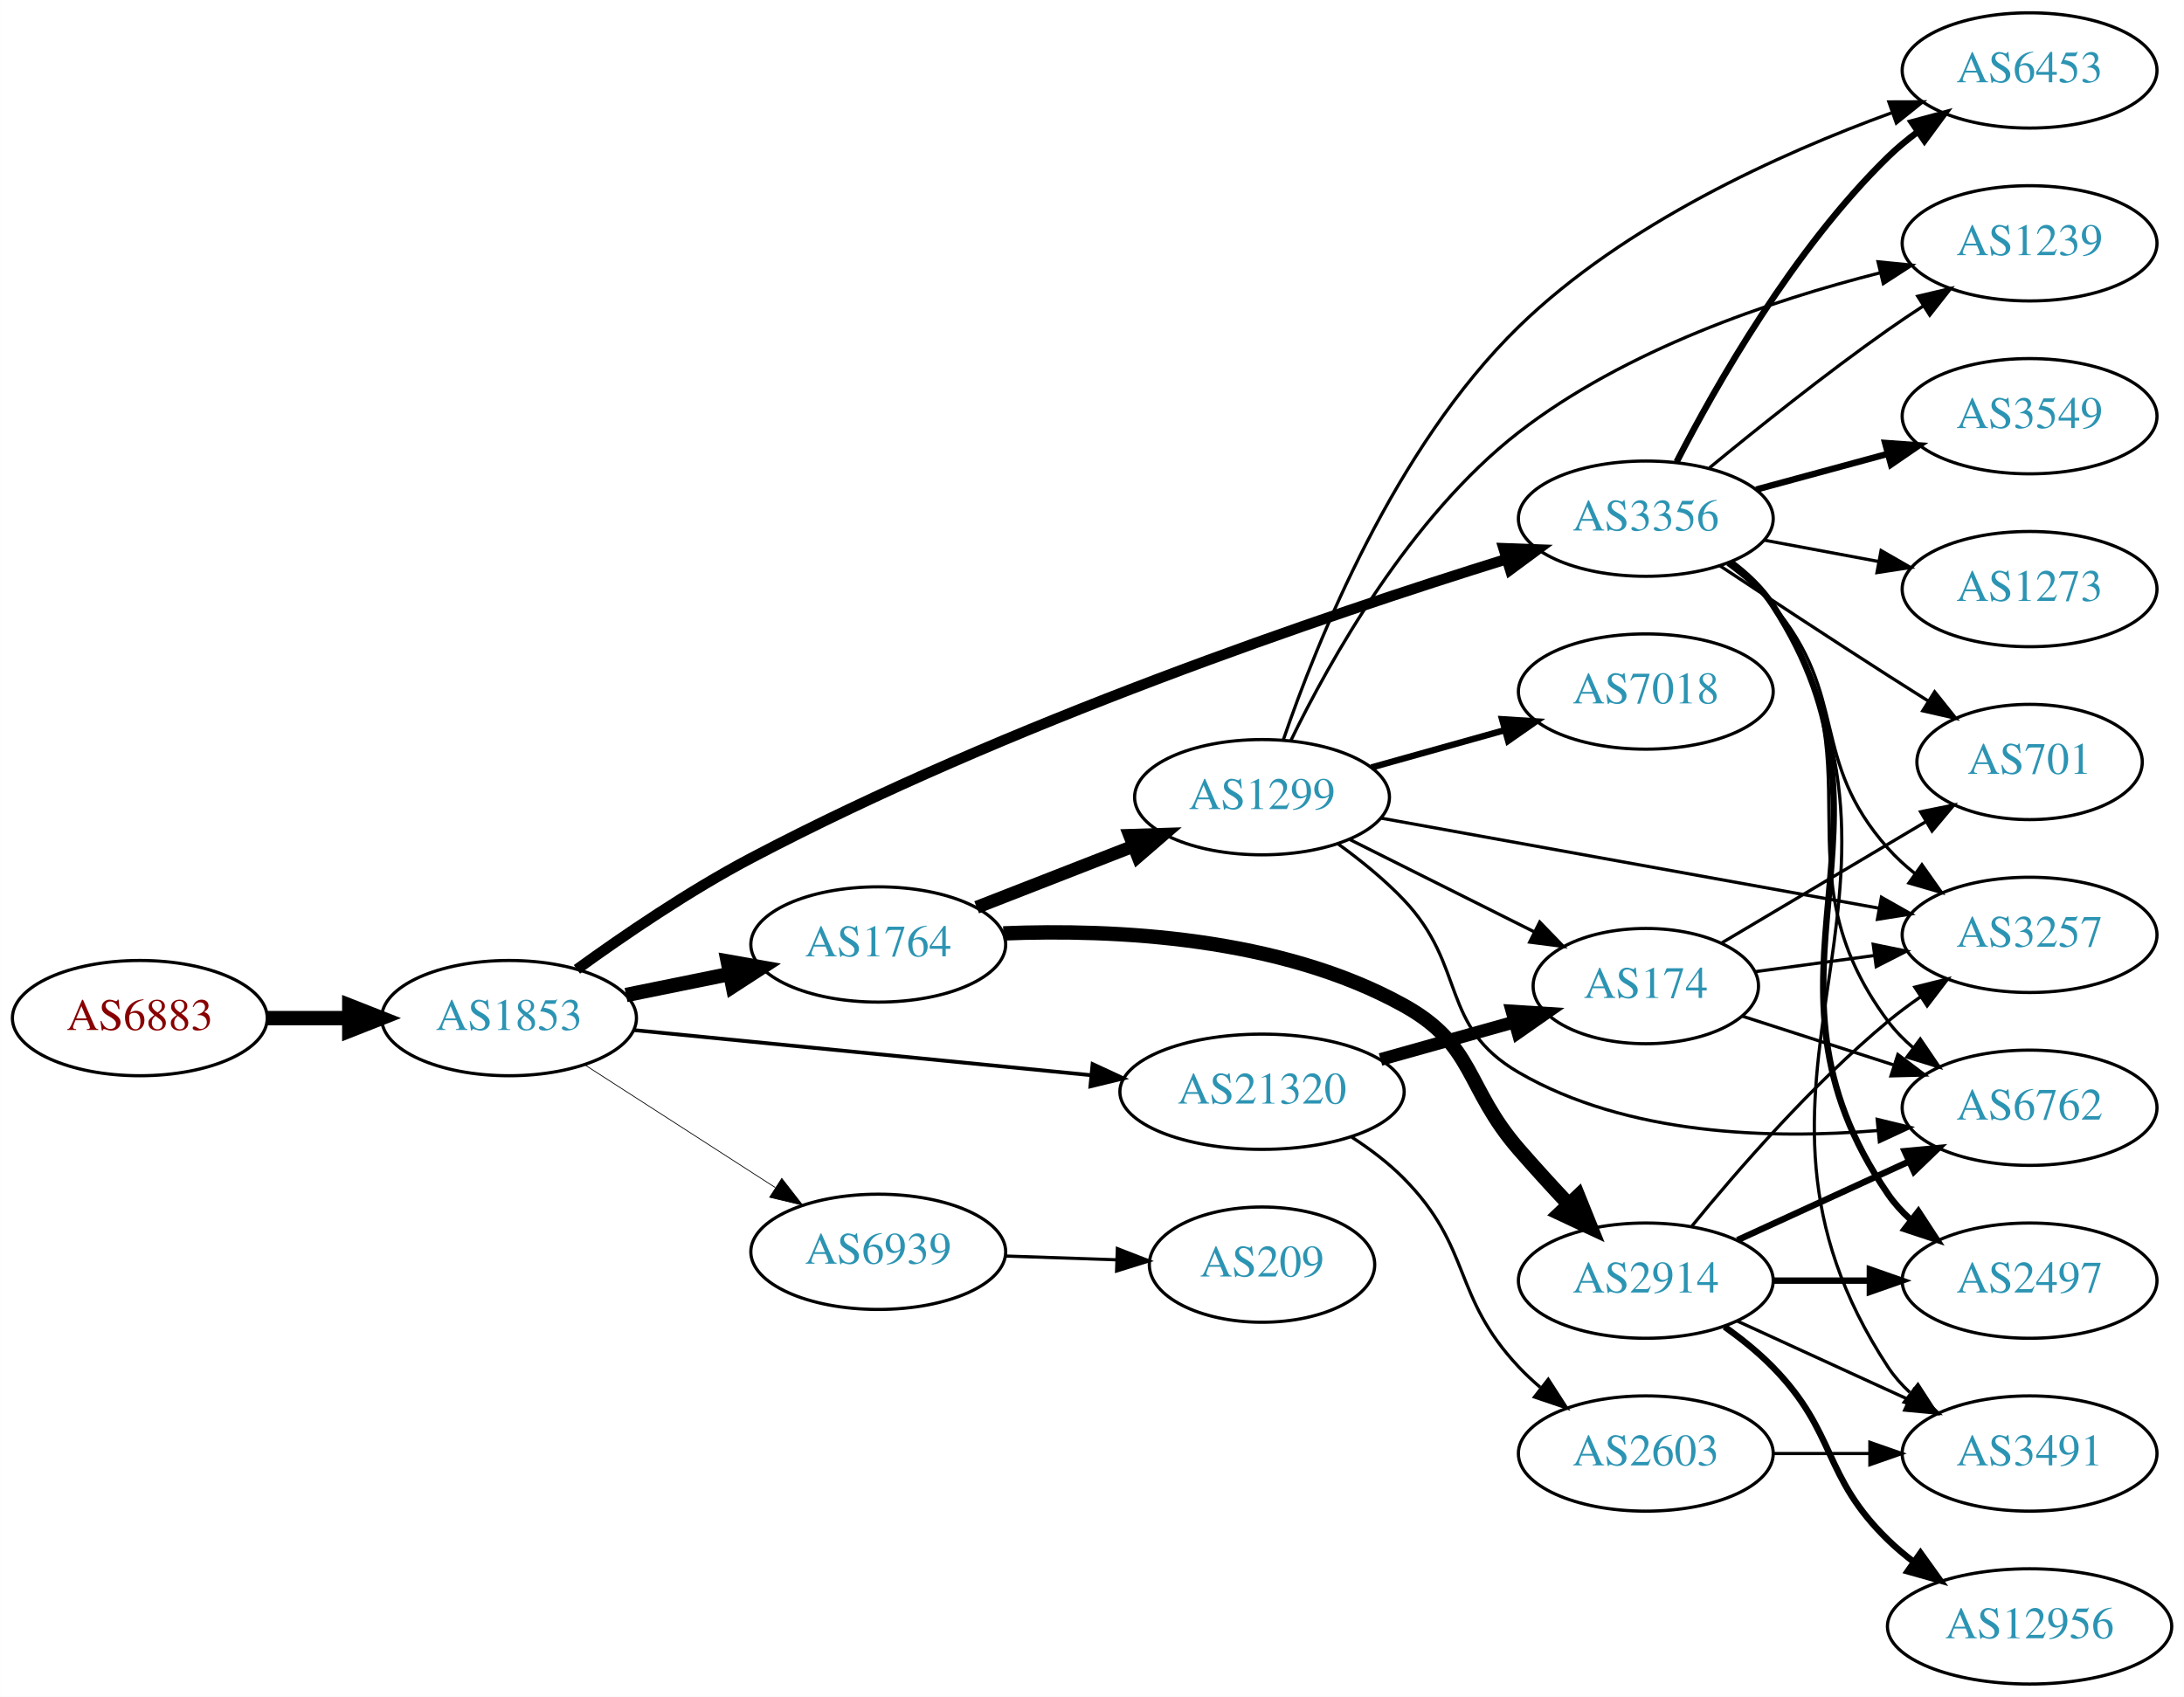
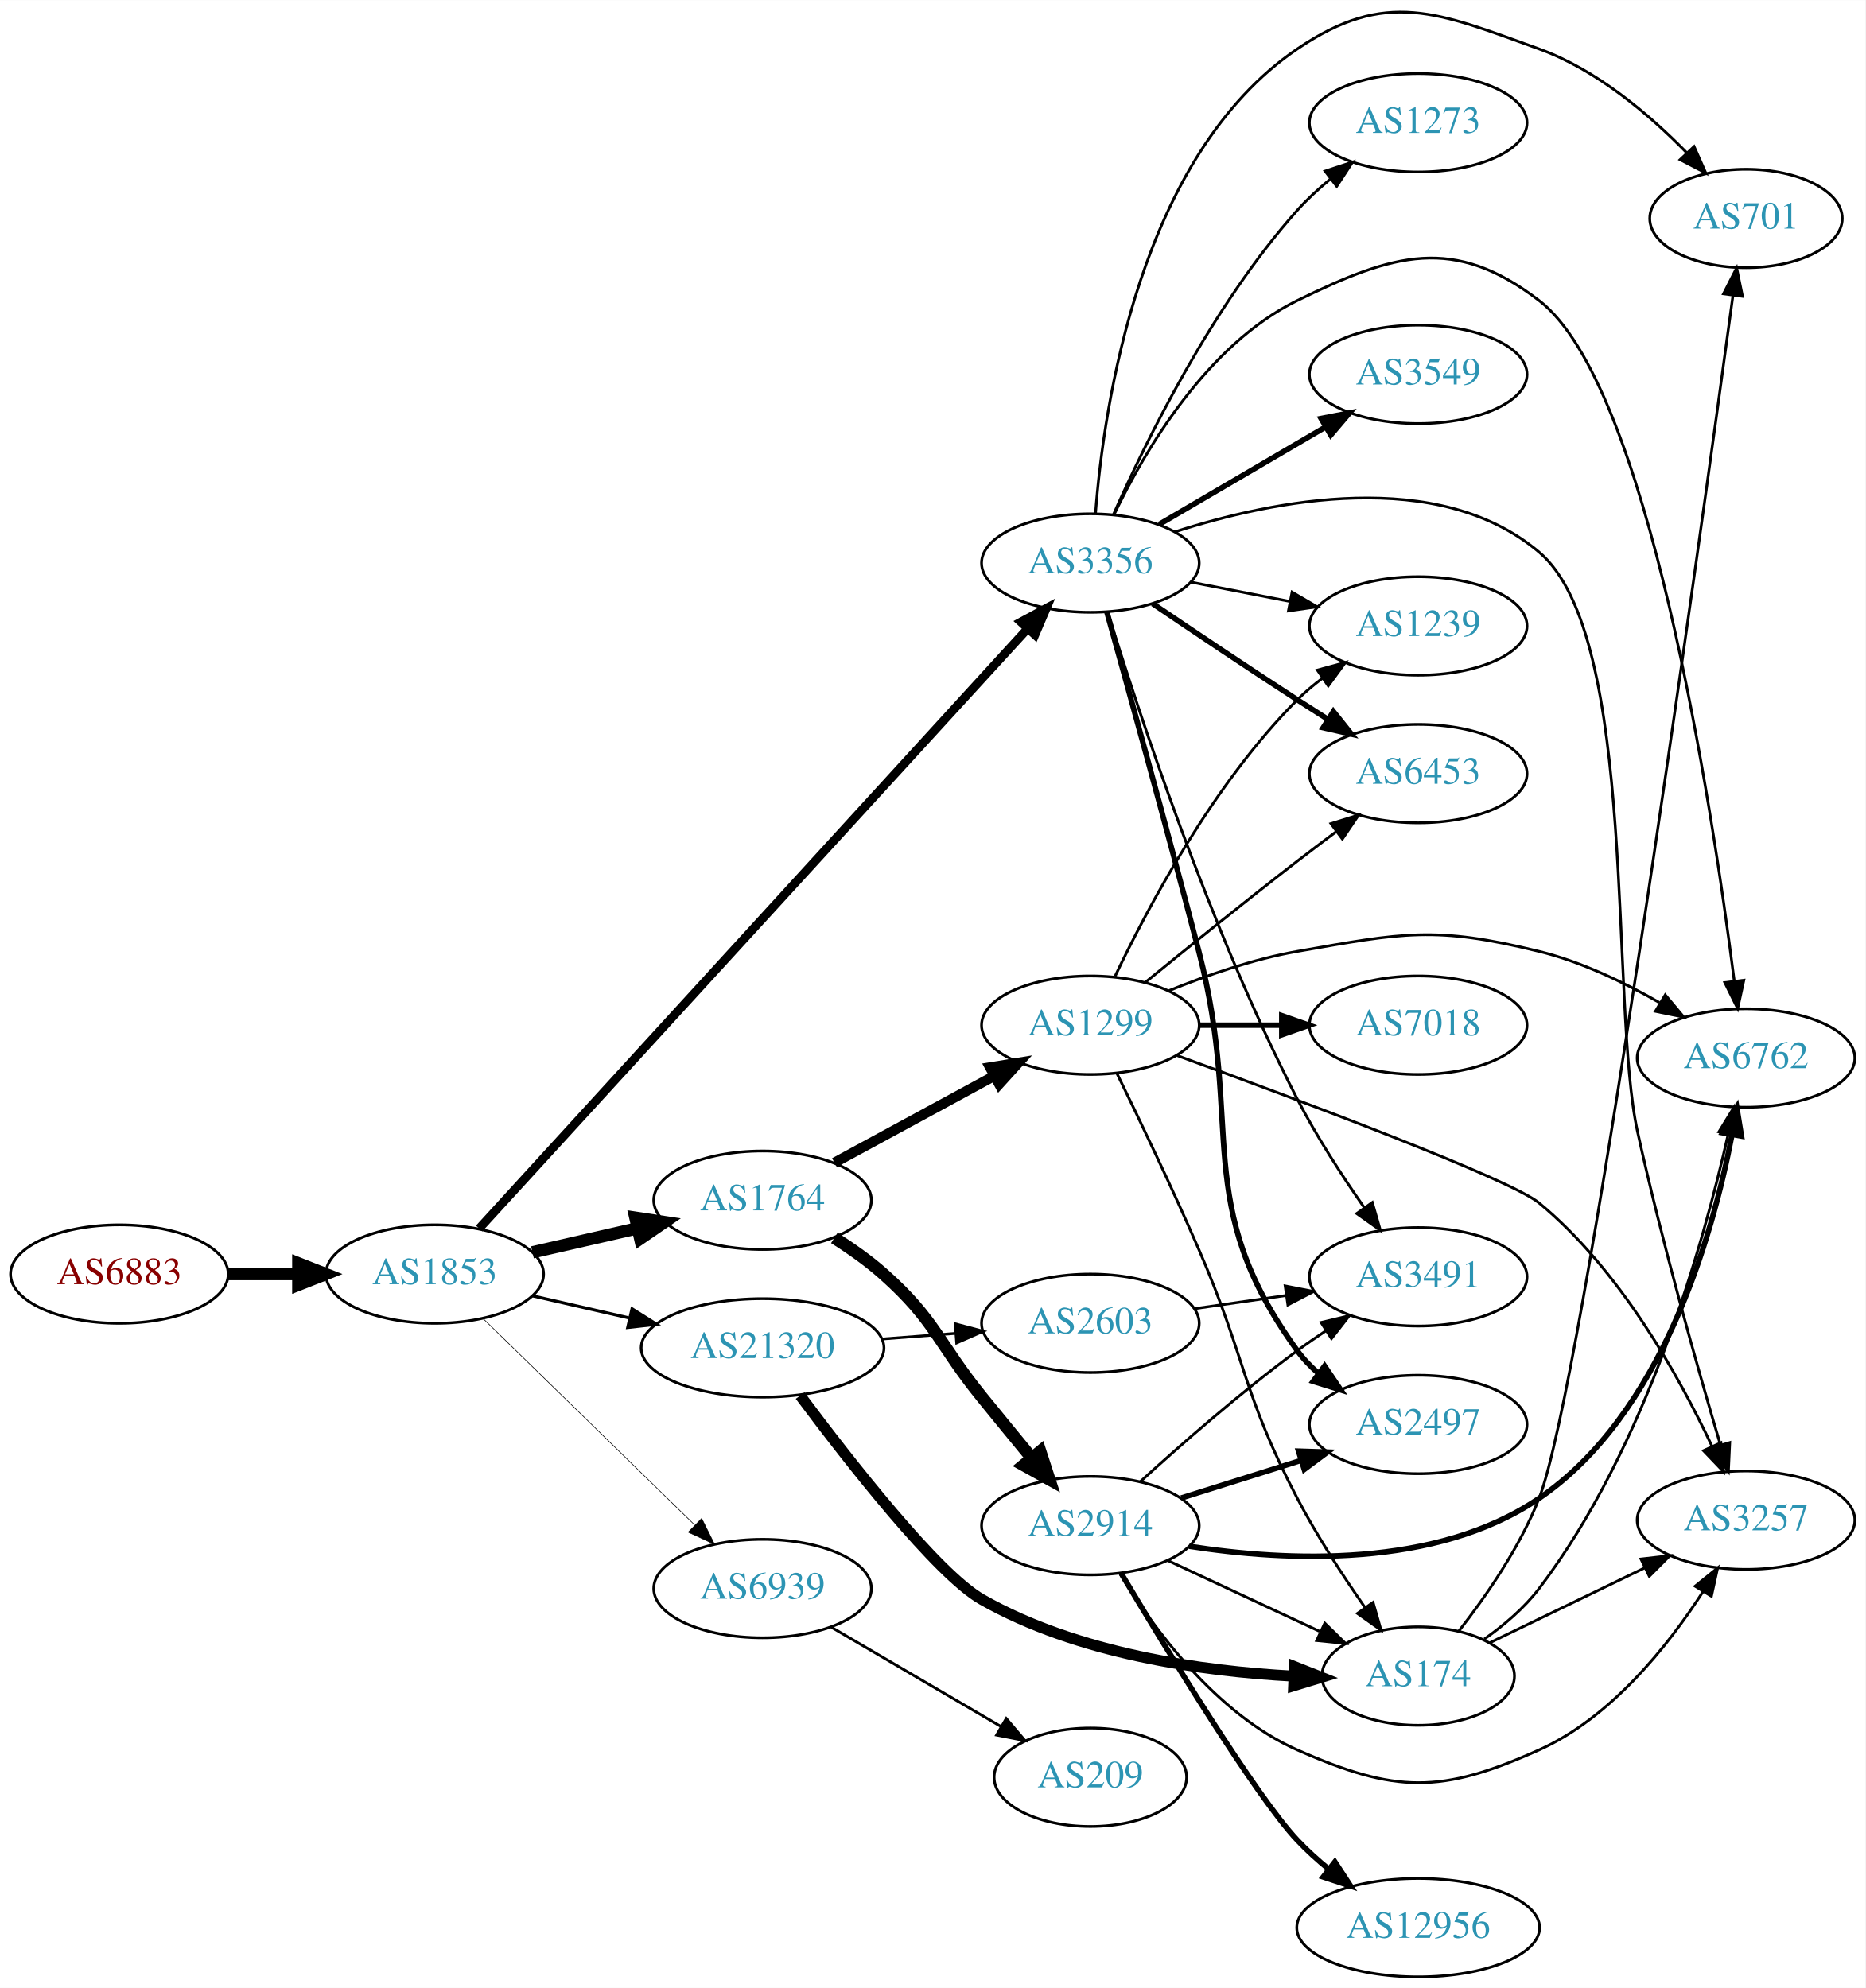
- <svg xmlns="http://www.w3.org/2000/svg" xmlns:xlink="http://www.w3.org/1999/xlink" width="682pt" height="530pt" viewBox="0.00 0.00 681.96 530.00">
-   <g id="graph0" class="graph" transform="scale(1 1) rotate(0) translate(4 526)">
-     <polygon fill="white" stroke="none" points="-4,4 -4,-526 677.956,-526 677.956,4 -4,4" />
+ <svg xmlns="http://www.w3.org/2000/svg" xmlns:xlink="http://www.w3.org/1999/xlink" width="682pt" height="727pt" viewBox="0.00 0.00 681.96 726.82">
+   <g id="graph0" class="graph" transform="scale(1 1) rotate(0) translate(4 722.824)">
+     <polygon fill="white" stroke="none" points="-4,4 -4,-722.824 677.956,-722.824 677.956,4 -4,4" />
    <g id="node1" class="node">
      <g id="a_node1">
        <a xlink:href="/asn/6883" xlink:title="AS6883 ~ Parlamentsdirektion [AT]">
-           <ellipse fill="#ffffff" stroke="black" cx="39.647" cy="-208" rx="39.794" ry="18" />
-           <text text-anchor="middle" x="39.647" y="-204.3" font-family="Times,serif" font-size="14.00" fill="#880000">AS6883</text>
+           <ellipse fill="#ffffff" stroke="black" cx="39.647" cy="-257" rx="39.794" ry="18" />
+           <text text-anchor="middle" x="39.647" y="-253.3" font-family="Times,serif" font-size="14.00" fill="#880000">AS6883</text>
        </a>
      </g>
    </g>
    <g id="node2" class="node">
      <g id="a_node2">
        <a xlink:href="/asn/1853" xlink:title="AS1853 ~ ACOnet Backbone [AT]">
-           <ellipse fill="#ffffff" stroke="black" cx="154.939" cy="-208" rx="39.794" ry="18" />
-           <text text-anchor="middle" x="154.939" y="-204.3" font-family="Times,serif" font-size="14.00" fill="#2c94b3">AS1853</text>
+           <ellipse fill="#ffffff" stroke="black" cx="154.939" cy="-257" rx="39.794" ry="18" />
+           <text text-anchor="middle" x="154.939" y="-253.3" font-family="Times,serif" font-size="14.00" fill="#2c94b3">AS1853</text>
        </a>
      </g>
    </g>
    <g id="edge1" class="edge">
-       <path fill="none" stroke="black" stroke-width="4.5" d="M79.319,-208C87.522,-208 96.286,-208 104.818,-208" />
-       <polygon fill="black" stroke="black" stroke-width="4.5" points="105.057,-211.938 115.057,-208 105.057,-204.063 105.057,-211.938" />
+       <path fill="none" stroke="black" stroke-width="4.5" d="M79.319,-257C87.522,-257 96.286,-257 104.818,-257" />
+       <polygon fill="black" stroke="black" stroke-width="4.5" points="105.057,-260.938 115.057,-257 105.057,-253.063 105.057,-260.938" />
    </g>
    <g id="node3" class="node">
      <g id="a_node3">
        <a xlink:href="/asn/1764" xlink:title="AS1764 ~ NEXTLAYER-AS [AT]">
-           <ellipse fill="#ffffff" stroke="black" cx="270.232" cy="-231" rx="39.794" ry="18" />
-           <text text-anchor="middle" x="270.232" y="-227.3" font-family="Times,serif" font-size="14.00" fill="#2c94b3">AS1764</text>
+           <ellipse fill="#ffffff" stroke="black" cx="274.782" cy="-284" rx="39.794" ry="18" />
+           <text text-anchor="middle" x="274.782" y="-280.3" font-family="Times,serif" font-size="14.00" fill="#2c94b3">AS1764</text>
        </a>
      </g>
    </g>
    <g id="edge2" class="edge">
-       <path fill="none" stroke="black" stroke-width="4.5" d="M191.475,-215.214C201.704,-217.291 213.004,-219.585 223.747,-221.766" />
-       <polygon fill="black" stroke="black" stroke-width="4.5" points="223.239,-225.681 233.823,-223.811 224.806,-217.963 223.239,-225.681" />
+       <path fill="none" stroke="black" stroke-width="4.5" d="M190.659,-264.955C202.659,-267.704 216.28,-270.825 228.972,-273.733" />
+       <polygon fill="black" stroke="black" stroke-width="4.5" points="228.277,-277.613 238.904,-276.009 230.036,-269.937 228.277,-277.613" />
    </g>
    <g id="node4" class="node">
      <g id="a_node4">
        <a xlink:href="/asn/3356" xlink:title="AS3356 ~ Level 3 Parent, LLC [US]">
-           <ellipse fill="#ffffff" stroke="black" cx="509.918" cy="-364" rx="39.794" ry="18" />
-           <text text-anchor="middle" x="509.918" y="-360.3" font-family="Times,serif" font-size="14.00" fill="#2c94b3">AS3356</text>
+           <ellipse fill="#ffffff" stroke="black" cx="394.625" cy="-517" rx="39.794" ry="18" />
+           <text text-anchor="middle" x="394.625" y="-513.3" font-family="Times,serif" font-size="14.00" fill="#2c94b3">AS3356</text>
        </a>
      </g>
    </g>
    <g id="edge3" class="edge">
-       <path fill="none" stroke="black" stroke-width="3.316" d="M176.129,-223.225C190.753,-233.822 211.266,-247.821 230.586,-258 310.258,-299.976 410.345,-333.898 466.196,-351.297" />
-       <polygon fill="black" stroke="black" stroke-width="3.316" points="465.507,-354.747 476.095,-354.351 467.571,-348.058 465.507,-354.747" />
+       <path fill="none" stroke="black" stroke-width="3.15" d="M171.169,-273.66C212.004,-318.328 324.054,-440.898 371.71,-493.028" />
+       <polygon fill="black" stroke="black" stroke-width="3.15" points="369.191,-495.46 378.522,-500.479 374.358,-490.737 369.191,-495.46" />
    </g>
    <g id="node5" class="node">
      <g id="a_node5">
        <a xlink:href="/asn/21320" xlink:title="AS21320 ~ GEANT Vereniging [EU]">
-           <ellipse fill="#ffffff" stroke="black" cx="390.075" cy="-185" rx="44.393" ry="18" />
-           <text text-anchor="middle" x="390.075" y="-181.3" font-family="Times,serif" font-size="14.00" fill="#2c94b3">AS21320</text>
+           <ellipse fill="#ffffff" stroke="black" cx="274.782" cy="-230" rx="44.393" ry="18" />
+           <text text-anchor="middle" x="274.782" y="-226.3" font-family="Times,serif" font-size="14.00" fill="#2c94b3">AS21320</text>
        </a>
      </g>
    </g>
    <g id="edge4" class="edge">
-       <path fill="none" stroke="black" stroke-width="1.184" d="M193.916,-204.253C232.737,-200.424 293.327,-194.446 336.695,-190.168" />
-       <polygon fill="black" stroke="black" stroke-width="1.184" points="337.164,-193.638 346.772,-189.173 336.477,-186.672 337.164,-193.638" />
+       <path fill="none" stroke="black" stroke-width="1.125" d="M190.659,-249.045C201.797,-246.493 214.332,-243.621 226.225,-240.896" />
+       <polygon fill="black" stroke="black" stroke-width="1.125" points="227.054,-244.297 236.02,-238.652 225.491,-237.474 227.054,-244.297" />
    </g>
    <g id="node6" class="node">
      <g id="a_node6">
        <a xlink:href="/asn/6939" xlink:title="AS6939 ~ Hurricane Electric LLC [US]">
-           <ellipse fill="#ffffff" stroke="black" cx="270.232" cy="-135" rx="39.794" ry="18" />
-           <text text-anchor="middle" x="270.232" y="-131.3" font-family="Times,serif" font-size="14.00" fill="#2c94b3">AS6939</text>
+           <ellipse fill="#ffffff" stroke="black" cx="274.782" cy="-142" rx="39.794" ry="18" />
+           <text text-anchor="middle" x="274.782" y="-138.3" font-family="Times,serif" font-size="14.00" fill="#2c94b3">AS6939</text>
        </a>
      </g>
    </g>
    <g id="edge5" class="edge">
-       <path fill="none" stroke="black" stroke-width="0.237" d="M178.594,-193.403C195.652,-182.411 219.236,-167.215 238.071,-155.079" />
-       <polygon fill="black" stroke="black" stroke-width="0.237" points="240.107,-157.931 246.617,-149.572 236.316,-152.046 240.107,-157.931" />
+       <path fill="none" stroke="black" stroke-width="0.225" d="M172.573,-240.767C192.752,-221.076 226.915,-187.737 249.902,-165.304" />
+       <polygon fill="black" stroke="black" stroke-width="0.225" points="252.52,-167.639 257.233,-158.15 247.631,-162.63 252.52,-167.639" />
    </g>
    <g id="node7" class="node">
      <g id="a_node7">
        <a xlink:href="/asn/2914" xlink:title="AS2914 ~ NTT America, Inc. [US]">
-           <ellipse fill="#ffffff" stroke="black" cx="509.918" cy="-126" rx="39.794" ry="18" />
-           <text text-anchor="middle" x="509.918" y="-122.3" font-family="Times,serif" font-size="14.00" fill="#2c94b3">AS2914</text>
+           <ellipse fill="#ffffff" stroke="black" cx="394.625" cy="-165" rx="39.794" ry="18" />
+           <text text-anchor="middle" x="394.625" y="-161.3" font-family="Times,serif" font-size="14.00" fill="#2c94b3">AS2914</text>
        </a>
      </g>
    </g>
    <g id="edge6" class="edge">
-       <path fill="none" stroke="black" stroke-width="4.5" d="M309.3,-234.459C344.017,-235.859 395.637,-233.41 434.271,-212 456.674,-199.585 453.473,-186.335 470.271,-167 475.211,-161.314 480.675,-155.339 485.902,-149.764" />
-       <polygon fill="black" stroke="black" stroke-width="4.5" points="488.79,-152.441 492.81,-142.473 483.074,-147.024 488.79,-152.441" />
+       <path fill="none" stroke="black" stroke-width="4.5" d="M301.014,-270.218C307.183,-266.325 313.561,-261.822 318.978,-257 338.109,-239.97 338.844,-231.892 354.978,-212 360.813,-204.806 367.185,-197.025 373.042,-189.905" />
+       <polygon fill="black" stroke="black" stroke-width="4.5" points="376.297,-192.146 379.617,-181.924 370.219,-187.138 376.297,-192.146" />
    </g>
    <g id="node8" class="node">
      <g id="a_node8">
        <a xlink:href="/asn/1299" xlink:title="AS1299 ~ Telia Carrier [EU]">
-           <ellipse fill="#ffffff" stroke="black" cx="390.075" cy="-277" rx="39.794" ry="18" />
-           <text text-anchor="middle" x="390.075" y="-273.3" font-family="Times,serif" font-size="14.00" fill="#2c94b3">AS1299</text>
+           <ellipse fill="#ffffff" stroke="black" cx="394.625" cy="-348" rx="39.794" ry="18" />
+           <text text-anchor="middle" x="394.625" y="-344.3" font-family="Times,serif" font-size="14.00" fill="#2c94b3">AS1299</text>
        </a>
      </g>
    </g>
    <g id="edge7" class="edge">
-       <path fill="none" stroke="black" stroke-width="4.05" d="M300.969,-242.608C315.763,-248.382 333.84,-255.439 349.762,-261.654" />
-       <polygon fill="black" stroke="black" stroke-width="4.05" points="348.744,-265.061 359.348,-265.396 351.321,-258.458 348.744,-265.061" />
+       <path fill="none" stroke="black" stroke-width="3.682" d="M301.062,-297.73C318.149,-307.009 340.912,-319.372 359.589,-329.515" />
+       <polygon fill="black" stroke="black" stroke-width="3.682" points="357.928,-332.596 368.386,-334.293 361.269,-326.445 357.928,-332.596" />
    </g>
    <g id="node9" class="node">
      <g id="a_node9">
-         <a xlink:href="/asn/2497" xlink:title="AS2497 ~ Internet Initiative Japan Inc. [JP]">
-           <ellipse fill="#ffffff" stroke="black" cx="629.76" cy="-126" rx="39.794" ry="18" />
-           <text text-anchor="middle" x="629.76" y="-122.3" font-family="Times,serif" font-size="14.00" fill="#2c94b3">AS2497</text>
-         </a>
-       </g>
-     </g>
-     <g id="edge18" class="edge">
-       <path fill="none" stroke="black" stroke-width="2" d="M536.335,-350.458C541.385,-346.71 546.17,-342.213 549.564,-337 595.027,-267.167 538.329,-221.647 585.564,-153 587.519,-150.159 589.881,-147.556 592.481,-145.186" />
-       <polygon fill="black" stroke="black" stroke-width="2" points="595.032,-147.639 600.822,-138.766 590.763,-142.092 595.032,-147.639" />
+         <a xlink:href="/asn/6453" xlink:title="AS6453 ~ TATA COMMUNICATIONS (AMERICA) INC [US]">
+           <ellipse fill="#ffffff" stroke="black" cx="514.467" cy="-440" rx="39.794" ry="18" />
+           <text text-anchor="middle" x="514.467" y="-436.3" font-family="Times,serif" font-size="14.00" fill="#2c94b3">AS6453</text>
+         </a>
+       </g>
+     </g>
+     <g id="edge8" class="edge">
+       <path fill="none" stroke="black" stroke-width="2" d="M417.389,-502.159C432.214,-492.114 452.331,-478.611 470.271,-467 473.863,-464.675 477.639,-462.265 481.403,-459.885" />
+       <polygon fill="black" stroke="black" stroke-width="2" points="483.463,-462.724 490.067,-454.439 479.738,-456.797 483.463,-462.724" />
+     </g>
+     <g id="node10" class="node">
+       <g id="a_node10">
+         <a xlink:href="/asn/3549" xlink:title="AS3549 ~ Level 3 Parent, LLC [US]">
+           <ellipse fill="#ffffff" stroke="black" cx="514.467" cy="-586" rx="39.794" ry="18" />
+           <text text-anchor="middle" x="514.467" y="-582.3" font-family="Times,serif" font-size="14.00" fill="#2c94b3">AS3549</text>
+         </a>
+       </g>
+     </g>
+     <g id="edge9" class="edge">
+       <path fill="none" stroke="black" stroke-width="2" d="M419.756,-531.13C437.312,-541.409 461.286,-555.447 480.591,-566.75" />
+       <polygon fill="black" stroke="black" stroke-width="2" points="478.97,-569.857 489.368,-571.889 482.507,-563.816 478.97,-569.857" />
    </g>
    <g id="node11" class="node">
      <g id="a_node11">
-         <a xlink:href="/asn/6762" xlink:title="AS6762 ~ TELECOM ITALIA SPARKLE S.p.A. [IT]">
-           <ellipse fill="#ffffff" stroke="black" cx="629.76" cy="-180" rx="39.794" ry="18" />
-           <text text-anchor="middle" x="629.76" y="-176.3" font-family="Times,serif" font-size="14.00" fill="#2c94b3">AS6762</text>
-         </a>
-       </g>
-     </g>
-     <g id="edge17" class="edge">
-       <path fill="none" stroke="black" d="M536.041,-350.258C541.107,-346.521 545.972,-342.079 549.564,-337 584.182,-288.052 549.705,-255.046 585.564,-207 587.812,-203.988 590.504,-201.232 593.431,-198.729" />
-       <polygon fill="black" stroke="black" points="595.626,-201.459 601.583,-192.698 591.462,-195.832 595.626,-201.459" />
+         <a xlink:href="/asn/2497" xlink:title="AS2497 ~ Internet Initiative Japan Inc. [JP]">
+           <ellipse fill="#ffffff" stroke="black" cx="514.467" cy="-202" rx="39.794" ry="18" />
+           <text text-anchor="middle" x="514.467" y="-198.3" font-family="Times,serif" font-size="14.00" fill="#2c94b3">AS2497</text>
+         </a>
+       </g>
+     </g>
+     <g id="edge10" class="edge">
+       <path fill="none" stroke="black" stroke-width="2" d="M400.643,-499.104C408.15,-472.214 422.663,-419.764 434.271,-375 451.048,-310.308 431.062,-283.122 470.271,-229 472.476,-225.956 475.14,-223.179 478.049,-220.663" />
+       <polygon fill="black" stroke="black" stroke-width="2" points="480.244,-223.392 486.175,-214.614 476.064,-217.778 480.244,-223.392" />
    </g>
    <g id="node12" class="node">
      <g id="a_node12">
-         <a xlink:href="/asn/3257" xlink:title="AS3257 ~ GTT [DE]">
-           <ellipse fill="#ffffff" stroke="black" cx="629.76" cy="-234" rx="39.794" ry="18" />
-           <text text-anchor="middle" x="629.76" y="-230.3" font-family="Times,serif" font-size="14.00" fill="#2c94b3">AS3257</text>
-         </a>
-       </g>
-     </g>
-     <g id="edge16" class="edge">
-       <path fill="none" stroke="black" d="M535.413,-349.772C540.511,-346.061 545.549,-341.751 549.564,-337 573.69,-308.454 560.716,-288.919 585.564,-261 588.063,-258.192 590.923,-255.573 593.954,-253.156" />
-       <polygon fill="black" stroke="black" points="596.139,-255.897 602.252,-247.244 592.077,-250.196 596.139,-255.897" />
+         <a xlink:href="/asn/1239" xlink:title="AS1239 ~ Sprint [US]">
+           <ellipse fill="#ffffff" stroke="black" cx="514.467" cy="-494" rx="39.794" ry="18" />
+           <text text-anchor="middle" x="514.467" y="-490.3" font-family="Times,serif" font-size="14.00" fill="#2c94b3">AS1239</text>
+         </a>
+       </g>
+     </g>
+     <g id="edge11" class="edge">
+       <path fill="none" stroke="black" d="M431.301,-510.037C442.733,-507.806 455.554,-505.303 467.608,-502.951" />
+       <polygon fill="black" stroke="black" points="468.361,-506.37 477.505,-501.019 467.02,-499.499 468.361,-506.37" />
    </g>
    <g id="node13" class="node">
      <g id="a_node13">
-         <a xlink:href="/asn/3491" xlink:title="AS3491 ~ PCCW Global, Inc. [US]">
-           <ellipse fill="#ffffff" stroke="black" cx="629.76" cy="-72" rx="39.794" ry="18" />
-           <text text-anchor="middle" x="629.76" y="-68.3" font-family="Times,serif" font-size="14.00" fill="#2c94b3">AS3491</text>
-         </a>
-       </g>
-     </g>
-     <g id="edge21" class="edge">
-       <path fill="none" stroke="black" d="M536.502,-350.564C541.544,-346.812 546.283,-342.285 549.564,-337 605.987,-246.108 526.834,-188.419 585.564,-99 587.457,-96.117 589.777,-93.486 592.348,-91.097" />
-       <polygon fill="black" stroke="black" points="594.898,-93.547 600.643,-84.645 590.601,-88.022 594.898,-93.547" />
+         <a xlink:href="/asn/6762" xlink:title="AS6762 ~ TELECOM ITALIA SPARKLE S.p.A. [IT]">
+           <ellipse fill="#ffffff" stroke="black" cx="634.31" cy="-336" rx="39.794" ry="18" />
+           <text text-anchor="middle" x="634.31" y="-332.3" font-family="Times,serif" font-size="14.00" fill="#2c94b3">AS6762</text>
+         </a>
+       </g>
+     </g>
+     <g id="edge12" class="edge">
+       <path fill="none" stroke="black" d="M403.347,-534.875C414.387,-557.866 437.083,-596.765 470.271,-613 505.561,-630.262 527.479,-636.893 558.663,-613 598.466,-582.504 621.835,-428.62 629.998,-364.31" />
+       <polygon fill="black" stroke="black" points="633.509,-364.444 631.263,-354.089 626.562,-363.584 633.509,-364.444" />
    </g>
    <g id="node14" class="node">
      <g id="a_node14">
-         <a xlink:href="/asn/6453" xlink:title="AS6453 ~ TATA COMMUNICATIONS (AMERICA) INC [US]">
-           <ellipse fill="#ffffff" stroke="black" cx="629.76" cy="-504" rx="39.794" ry="18" />
-           <text text-anchor="middle" x="629.76" y="-500.3" font-family="Times,serif" font-size="14.00" fill="#2c94b3">AS6453</text>
+         <a xlink:href="/asn/3257" xlink:title="AS3257 ~ GTT [DE]">
+           <ellipse fill="#ffffff" stroke="black" cx="634.31" cy="-167" rx="39.794" ry="18" />
+           <text text-anchor="middle" x="634.31" y="-163.3" font-family="Times,serif" font-size="14.00" fill="#2c94b3">AS3257</text>
        </a>
      </g>
    </g>
    <g id="edge13" class="edge">
-       <path fill="none" stroke="black" stroke-width="2" d="M519.551,-381.744C531.765,-405.533 555.938,-448.109 585.564,-477 588.403,-479.769 591.573,-482.396 594.871,-484.846" />
-       <polygon fill="black" stroke="black" stroke-width="2" points="592.986,-487.797 603.216,-490.553 596.937,-482.019 592.986,-487.797" />
+       <path fill="none" stroke="black" d="M425.377,-528.362C461.354,-539.96 521.673,-552.239 558.663,-521 595.172,-490.168 584.377,-355.665 594.663,-309 603.529,-268.779 616.554,-222.906 624.984,-194.448" />
+       <polygon fill="black" stroke="black" points="628.359,-195.377 627.865,-184.794 621.651,-193.375 628.359,-195.377" />
    </g>
    <g id="node15" class="node">
      <g id="a_node15">
        <a xlink:href="/asn/701" xlink:title="AS701 ~ UUNET [US]">
-           <ellipse fill="#ffffff" stroke="black" cx="629.76" cy="-288" rx="35.194" ry="18" />
-           <text text-anchor="middle" x="629.76" y="-284.3" font-family="Times,serif" font-size="14.00" fill="#2c94b3">AS701</text>
+           <ellipse fill="#ffffff" stroke="black" cx="634.31" cy="-643" rx="35.194" ry="18" />
+           <text text-anchor="middle" x="634.31" y="-639.3" font-family="Times,serif" font-size="14.00" fill="#2c94b3">AS701</text>
        </a>
      </g>
    </g>
    <g id="edge14" class="edge">
-       <path fill="none" stroke="black" d="M533.044,-349.291C547.854,-339.491 567.812,-326.373 585.564,-315 589.632,-312.394 593.93,-309.671 598.176,-306.999" />
-       <polygon fill="black" stroke="black" points="600.111,-309.917 606.726,-301.641 596.393,-303.986 600.111,-309.917" />
+       <path fill="none" stroke="black" d="M396.502,-535.267C399.483,-574.38 412.597,-665.846 470.271,-705 502.774,-727.066 521.713,-718.344 558.663,-705 579.653,-697.42 598.908,-681.083 612.603,-667.082" />
+       <polygon fill="black" stroke="black" points="615.321,-669.3 619.615,-659.615 610.218,-664.509 615.321,-669.3" />
    </g>
    <g id="node16" class="node">
      <g id="a_node16">
-         <a xlink:href="/asn/1239" xlink:title="AS1239 ~ Sprint [US]">
-           <ellipse fill="#ffffff" stroke="black" cx="629.76" cy="-450" rx="39.794" ry="18" />
-           <text text-anchor="middle" x="629.76" y="-446.3" font-family="Times,serif" font-size="14.00" fill="#2c94b3">AS1239</text>
+         <a xlink:href="/asn/1273" xlink:title="AS1273 ~ Vodafone Group PLC [EU]">
+           <ellipse fill="#ffffff" stroke="black" cx="514.467" cy="-678" rx="39.794" ry="18" />
+           <text text-anchor="middle" x="514.467" y="-674.3" font-family="Times,serif" font-size="14.00" fill="#2c94b3">AS1273</text>
        </a>
      </g>
    </g>
    <g id="edge15" class="edge">
-       <path fill="none" stroke="black" d="M529.805,-379.877C544.636,-392.109 565.983,-409.205 585.564,-423 589.061,-425.464 592.779,-427.961 596.51,-430.39" />
-       <polygon fill="black" stroke="black" points="594.825,-433.466 605.139,-435.889 598.586,-427.563 594.825,-433.466" />
+       <path fill="none" stroke="black" d="M403.059,-534.734C414.678,-561.045 439.078,-611.066 470.271,-646 473.832,-649.988 477.962,-653.793 482.228,-657.298" />
+       <polygon fill="black" stroke="black" points="480.422,-660.324 490.486,-663.636 484.684,-654.771 480.422,-660.324" />
    </g>
    <g id="node17" class="node">
      <g id="a_node17">
-         <a xlink:href="/asn/3549" xlink:title="AS3549 ~ Level 3 Parent, LLC [US]">
-           <ellipse fill="#ffffff" stroke="black" cx="629.76" cy="-396" rx="39.794" ry="18" />
-           <text text-anchor="middle" x="629.76" y="-392.3" font-family="Times,serif" font-size="14.00" fill="#2c94b3">AS3549</text>
-         </a>
-       </g>
-     </g>
-     <g id="edge19" class="edge">
-       <path fill="none" stroke="black" stroke-width="2" d="M544.371,-373.084C557.06,-376.53 571.699,-380.505 585.186,-384.167" />
-       <polygon fill="black" stroke="black" stroke-width="2" points="584.655,-387.65 595.223,-386.893 586.489,-380.895 584.655,-387.65" />
+         <a xlink:href="/asn/3491" xlink:title="AS3491 ~ PCCW Global, Inc. [US]">
+           <ellipse fill="#ffffff" stroke="black" cx="514.467" cy="-256" rx="39.794" ry="18" />
+           <text text-anchor="middle" x="514.467" y="-252.3" font-family="Times,serif" font-size="14.00" fill="#2c94b3">AS3491</text>
+         </a>
+       </g>
+     </g>
+     <g id="edge16" class="edge">
+       <path fill="none" stroke="black" d="M400.952,-499.132C411.748,-463.983 437.951,-383.812 470.271,-321 477.286,-307.367 486.539,-293.086 494.681,-281.394" />
+       <polygon fill="black" stroke="black" points="497.698,-283.191 500.635,-273.011 491.991,-279.137 497.698,-283.191" />
    </g>
    <g id="node18" class="node">
      <g id="a_node18">
-         <a xlink:href="/asn/1273" xlink:title="AS1273 ~ Vodafone Group PLC [EU]">
-           <ellipse fill="#ffffff" stroke="black" cx="629.76" cy="-342" rx="39.794" ry="18" />
-           <text text-anchor="middle" x="629.76" y="-338.3" font-family="Times,serif" font-size="14.00" fill="#2c94b3">AS1273</text>
-         </a>
-       </g>
-     </g>
-     <g id="edge20" class="edge">
-       <path fill="none" stroke="black" d="M546.915,-357.28C558.118,-355.188 570.631,-352.852 582.436,-350.648" />
-       <polygon fill="black" stroke="black" points="583.39,-354.031 592.577,-348.755 582.105,-347.15 583.39,-354.031" />
-     </g>
-     <g id="node19" class="node">
-       <g id="a_node19">
+         <a xlink:href="/asn/174" xlink:title="AS174 ~ Cogent Communications [US]">
+           <ellipse fill="#ffffff" stroke="black" cx="514.467" cy="-110" rx="35.194" ry="18" />
+           <text text-anchor="middle" x="514.467" y="-106.3" font-family="Times,serif" font-size="14.00" fill="#2c94b3">AS174</text>
+         </a>
+       </g>
+     </g>
+     <g id="edge30" class="edge">
+       <path fill="none" stroke="black" stroke-width="4" d="M288.517,-212.57C306.397,-188.592 338.585,-147.331 354.978,-138 389.818,-118.169 435.387,-111.772 468.716,-109.979" />
+       <polygon fill="black" stroke="black" stroke-width="4" points="469.232,-113.461 479.078,-109.548 468.941,-106.467 469.232,-113.461" />
+     </g>
+     <g id="node21" class="node">
+       <g id="a_node21">
        <a xlink:href="/asn/2603" xlink:title="AS2603 ~ NORDUnet [NO]">
-           <ellipse fill="#ffffff" stroke="black" cx="509.918" cy="-72" rx="39.794" ry="18" />
-           <text text-anchor="middle" x="509.918" y="-68.3" font-family="Times,serif" font-size="14.00" fill="#2c94b3">AS2603</text>
-         </a>
-       </g>
-     </g>
-     <g id="edge22" class="edge">
-       <path fill="none" stroke="black" d="M418.099,-170.813C423.817,-167.099 429.544,-162.778 434.271,-158 455.875,-136.162 449.233,-121.383 470.271,-99 472.321,-96.819 474.573,-94.711 476.928,-92.698" />
-       <polygon fill="black" stroke="black" points="479.453,-95.168 485.189,-86.261 475.15,-89.647 479.453,-95.168" />
-     </g>
-     <g id="node20" class="node">
-       <g id="a_node20">
-         <a xlink:href="/asn/174" xlink:title="AS174 ~ Cogent Communications [US]">
-           <ellipse fill="#ffffff" stroke="black" cx="509.918" cy="-218" rx="35.194" ry="18" />
-           <text text-anchor="middle" x="509.918" y="-214.3" font-family="Times,serif" font-size="14.00" fill="#2c94b3">AS174</text>
-         </a>
-       </g>
-     </g>
-     <g id="edge23" class="edge">
-       <path fill="none" stroke="black" stroke-width="4" d="M427.072,-195.08C440.233,-198.766 455.201,-202.958 468.706,-206.739" />
-       <polygon fill="black" stroke="black" stroke-width="4" points="468.121,-210.21 478.694,-209.537 470.009,-203.469 468.121,-210.21" />
+           <ellipse fill="#ffffff" stroke="black" cx="394.625" cy="-239" rx="39.794" ry="18" />
+           <text text-anchor="middle" x="394.625" y="-235.3" font-family="Times,serif" font-size="14.00" fill="#2c94b3">AS2603</text>
+         </a>
+       </g>
+     </g>
+     <g id="edge29" class="edge">
+       <path fill="none" stroke="black" d="M318.326,-233.249C327.045,-233.915 336.283,-234.621 345.191,-235.301" />
+       <polygon fill="black" stroke="black" points="345.208,-238.812 355.446,-236.084 345.741,-231.833 345.208,-238.812" />
    </g>
    <g id="node22" class="node">
      <g id="a_node22">
        <a xlink:href="/asn/209" xlink:title="AS209 ~ CenturyLink Communications, LLC [US]">
-           <ellipse fill="#ffffff" stroke="black" cx="390.075" cy="-131" rx="35.194" ry="18" />
-           <text text-anchor="middle" x="390.075" y="-127.3" font-family="Times,serif" font-size="14.00" fill="#2c94b3">AS209</text>
-         </a>
-       </g>
+           <ellipse fill="#ffffff" stroke="black" cx="394.625" cy="-73" rx="35.194" ry="18" />
+           <text text-anchor="middle" x="394.625" y="-69.3" font-family="Times,serif" font-size="14.00" fill="#2c94b3">AS209</text>
+         </a>
+       </g>
+     </g>
+     <g id="edge35" class="edge">
+       <path fill="none" stroke="black" d="M299.914,-127.87C317.818,-117.387 342.399,-102.994 361.894,-91.579" />
+       <polygon fill="black" stroke="black" points="363.865,-94.481 370.726,-86.407 360.328,-88.44 363.865,-94.481" />
+     </g>
+     <g id="edge20" class="edge">
+       <path fill="none" stroke="black" stroke-width="2" d="M427.826,-175.11C441.336,-179.352 457.223,-184.341 471.622,-188.862" />
+       <polygon fill="black" stroke="black" stroke-width="2" points="470.716,-192.245 481.305,-191.902 472.813,-185.567 470.716,-192.245" />
+     </g>
+     <g id="edge17" class="edge">
+       <path fill="none" stroke="black" stroke-width="2" d="M430.738,-157.475C466.19,-151.94 520.954,-149.259 558.663,-175 603.478,-205.591 621.961,-270.289 629.132,-307.688" />
+       <polygon fill="black" stroke="black" stroke-width="2" points="625.751,-308.669 630.939,-317.907 632.644,-307.45 625.751,-308.669" />
+     </g>
+     <g id="edge21" class="edge">
+       <path fill="none" stroke="black" d="M405.318,-147.582C417.514,-127.675 440.513,-96.152 470.271,-83 506.203,-67.119 522.827,-66.904 558.663,-83 584.9,-94.784 605.673,-120.852 618.575,-140.845" />
+       <polygon fill="black" stroke="black" points="615.707,-142.862 623.94,-149.531 621.662,-139.184 615.707,-142.862" />
+     </g>
+     <g id="edge18" class="edge">
+       <path fill="none" stroke="black" d="M412.807,-181.033C427.555,-194.471 449.637,-213.838 470.271,-229 473.638,-231.474 477.234,-233.955 480.86,-236.356" />
+       <polygon fill="black" stroke="black" points="478.974,-239.305 489.278,-241.77 482.761,-233.417 478.974,-239.305" />
+     </g>
+     <g id="edge19" class="edge">
+       <path fill="none" stroke="black" d="M422.956,-152.244C439.478,-144.532 460.705,-134.625 478.449,-126.344" />
+       <polygon fill="black" stroke="black" points="480.316,-129.335 487.897,-121.934 477.355,-122.992 480.316,-129.335" />
+     </g>
+     <g id="node19" class="node">
+       <g id="a_node19">
+         <a xlink:href="/asn/12956" xlink:title="AS12956 ~ TELXIUS [ES]">
+           <ellipse fill="#ffffff" stroke="black" cx="514.467" cy="-18" rx="44.393" ry="18" />
+           <text text-anchor="middle" x="514.467" y="-14.3" font-family="Times,serif" font-size="14.00" fill="#2c94b3">AS12956</text>
+         </a>
+       </g>
+     </g>
+     <g id="edge22" class="edge">
+       <path fill="none" stroke="black" stroke-width="2" d="M405.915,-147.525C422.574,-119.528 455.11,-66.129 470.271,-50 473.777,-46.27 477.763,-42.67 481.863,-39.315" />
+       <polygon fill="black" stroke="black" stroke-width="2" points="484.013,-42.077 489.791,-33.196 479.736,-36.535 484.013,-42.077" />
+     </g>
+     <g id="edge28" class="edge">
+       <path fill="none" stroke="black" d="M414.792,-363.75C429.773,-375.977 451.186,-393.269 470.271,-408 474.796,-411.493 479.629,-415.146 484.363,-418.683" />
+       <polygon fill="black" stroke="black" points="482.574,-421.714 492.689,-424.864 486.746,-416.093 482.574,-421.714" />
+     </g>
+     <g id="edge27" class="edge">
+       <path fill="none" stroke="black" d="M403.635,-365.868C415.462,-390.778 439.551,-436.329 470.271,-467 473.078,-469.802 476.226,-472.451 479.511,-474.914" />
+       <polygon fill="black" stroke="black" points="477.616,-477.859 487.84,-480.637 481.58,-472.089 477.616,-477.859" />
+     </g>
+     <g id="edge25" class="edge">
+       <path fill="none" stroke="black" d="M423.349,-360.631C437.143,-366.236 454.254,-372.192 470.271,-375 508.966,-381.783 520.511,-384.366 558.663,-375 573.975,-371.241 589.631,-363.73 602.625,-356.294" />
+       <polygon fill="black" stroke="black" points="604.784,-359.081 611.573,-350.947 601.194,-353.072 604.784,-359.081" />
+     </g>
+     <g id="edge26" class="edge">
+       <path fill="none" stroke="black" d="M426.3,-336.923C470.5,-320.79 547.992,-291.792 558.663,-283 587.999,-258.828 609.653,-220.038 621.874,-194.049" />
+       <polygon fill="black" stroke="black" points="625.139,-195.324 626.092,-184.772 618.766,-192.426 625.139,-195.324" />
+     </g>
+     <g id="edge23" class="edge">
+       <path fill="none" stroke="black" d="M404.399,-330.234C412.456,-313.725 424.579,-288.386 434.271,-266 451.551,-226.086 450.124,-213.547 470.271,-175 477.423,-161.316 486.767,-146.936 494.934,-135.19" />
+       <polygon fill="black" stroke="black" points="497.97,-136.959 500.894,-126.776 492.258,-132.913 497.97,-136.959" />
+     </g>
+     <g id="node20" class="node">
+       <g id="a_node20">
+         <a xlink:href="/asn/7018" xlink:title="AS7018 ~ AT&amp;T Services, Inc. [US]">
+           <ellipse fill="#ffffff" stroke="black" cx="514.467" cy="-348" rx="39.794" ry="18" />
+           <text text-anchor="middle" x="514.467" y="-344.3" font-family="Times,serif" font-size="14.00" fill="#2c94b3">AS7018</text>
+         </a>
+       </g>
+     </g>
+     <g id="edge24" class="edge">
+       <path fill="none" stroke="black" stroke-width="2" d="M434.537,-348C444.091,-348 454.44,-348 464.403,-348" />
+       <polygon fill="black" stroke="black" stroke-width="2" points="464.595,-351.5 474.595,-348 464.595,-344.5 464.595,-351.5" />
+     </g>
+     <g id="edge32" class="edge">
+       <path fill="none" stroke="black" d="M538.639,-123.518C545.809,-128.586 553.239,-134.869 558.663,-142 597.871,-193.548 618.791,-268.162 627.796,-308.169" />
+       <polygon fill="black" stroke="black" points="624.393,-308.992 629.929,-318.025 631.235,-307.511 624.393,-308.992" />
+     </g>
+     <g id="edge34" class="edge">
+       <path fill="none" stroke="black" d="M540.747,-122.228C557.218,-130.195 578.963,-140.713 597.238,-149.552" />
+       <polygon fill="black" stroke="black" points="595.906,-152.796 606.432,-154 598.954,-146.494 595.906,-152.796" />
+     </g>
+     <g id="edge33" class="edge">
+       <path fill="none" stroke="black" d="M529.372,-126.527C539.139,-139.039 551.663,-157.078 558.663,-175 574.804,-216.325 616.735,-520.227 629.54,-614.914" />
+       <polygon fill="black" stroke="black" points="626.082,-615.46 630.888,-624.902 633.019,-614.524 626.082,-615.46" />
    </g>
    <g id="edge31" class="edge">
-       <path fill="none" stroke="black" d="M309.818,-133.69C320.919,-133.313 333.118,-132.899 344.546,-132.511" />
-       <polygon fill="black" stroke="black" points="344.897,-136.002 354.772,-132.164 344.659,-129.006 344.897,-136.002" />
-     </g>
-     <g id="edge8" class="edge">
-       <path fill="none" stroke="black" stroke-width="2" d="M549.83,-126C559.384,-126 569.733,-126 579.696,-126" />
-       <polygon fill="black" stroke="black" stroke-width="2" points="579.888,-129.5 589.888,-126 579.888,-122.5 579.888,-129.5" />
-     </g>
-     <g id="node10" class="node">
-       <g id="a_node10">
-         <a xlink:href="/asn/12956" xlink:title="AS12956 ~ TELXIUS [ES]">
-           <ellipse fill="#ffffff" stroke="black" cx="629.76" cy="-18" rx="44.393" ry="18" />
-           <text text-anchor="middle" x="629.76" y="-14.3" font-family="Times,serif" font-size="14.00" fill="#2c94b3">AS12956</text>
-         </a>
-       </g>
-     </g>
-     <g id="edge9" class="edge">
-       <path fill="none" stroke="black" stroke-width="2" d="M534.512,-111.611C539.768,-107.852 545.099,-103.563 549.564,-99 569.736,-78.383 564.871,-65.094 585.564,-45 588.05,-42.586 590.788,-40.278 593.641,-38.1" />
-       <polygon fill="black" stroke="black" stroke-width="2" points="595.696,-40.934 601.876,-32.329 591.678,-35.202 595.696,-40.934" />
-     </g>
-     <g id="edge10" class="edge">
-       <path fill="none" stroke="black" stroke-width="2" d="M538.546,-138.661C554.503,-145.973 574.774,-155.261 592.057,-163.181" />
-       <polygon fill="black" stroke="black" stroke-width="2" points="590.755,-166.435 601.304,-167.419 593.671,-160.071 590.755,-166.435" />
-     </g>
-     <g id="edge11" class="edge">
-       <path fill="none" stroke="black" d="M524.337,-143.065C538.451,-160.375 561.866,-187.345 585.564,-207 588.78,-209.668 592.281,-212.27 595.851,-214.741" />
-       <polygon fill="black" stroke="black" points="593.929,-217.666 604.208,-220.236 597.775,-211.817 593.929,-217.666" />
-     </g>
-     <g id="edge12" class="edge">
-       <path fill="none" stroke="black" d="M538.546,-113.339C554.503,-106.027 574.774,-96.739 592.057,-88.819" />
-       <polygon fill="black" stroke="black" points="593.671,-91.929 601.304,-84.581 590.755,-85.565 593.671,-91.929" />
-     </g>
-     <g id="edge25" class="edge">
-       <path fill="none" stroke="black" d="M413.811,-262.41C420.793,-257.358 428.223,-251.355 434.271,-245 454.155,-224.105 445.326,-205.483 470.271,-191 504.101,-171.358 549.092,-170.104 582.493,-172.892" />
-       <polygon fill="black" stroke="black" points="582.168,-176.376 592.462,-173.871 582.852,-169.41 582.168,-176.376" />
-     </g>
-     <g id="edge29" class="edge">
-       <path fill="none" stroke="black" d="M427.174,-270.469C468.828,-262.934 537.404,-250.527 582.825,-242.31" />
-       <polygon fill="black" stroke="black" points="583.494,-245.746 592.711,-240.522 582.248,-238.858 583.494,-245.746" />
-     </g>
-     <g id="edge30" class="edge">
-       <path fill="none" stroke="black" d="M396.769,-295.039C407.076,-325.178 431.431,-386.184 470.271,-424 503.335,-456.192 551.935,-478.093 586.589,-490.729" />
-       <polygon fill="black" stroke="black" points="585.82,-494.17 596.415,-494.201 588.152,-487.569 585.82,-494.17" />
-     </g>
-     <g id="edge27" class="edge">
-       <path fill="none" stroke="black" d="M399.01,-294.558C411.052,-319.354 436.193,-364.552 470.271,-391 503.482,-416.776 549.124,-432.175 582.901,-440.742" />
-       <polygon fill="black" stroke="black" points="582.433,-444.23 592.976,-443.185 584.083,-437.427 582.433,-444.23" />
-     </g>
-     <g id="edge26" class="edge">
-       <path fill="none" stroke="black" d="M417.521,-263.759C434.51,-255.253 456.738,-244.125 475.019,-234.972" />
-       <polygon fill="black" stroke="black" points="476.795,-237.997 484.17,-230.39 473.661,-231.738 476.795,-237.997" />
-     </g>
-     <g id="node21" class="node">
-       <g id="a_node21">
-         <a xlink:href="/asn/7018" xlink:title="AS7018 ~ AT&amp;T Services, Inc. [US]">
-           <ellipse fill="#ffffff" stroke="black" cx="509.918" cy="-310" rx="39.794" ry="18" />
-           <text text-anchor="middle" x="509.918" y="-306.3" font-family="Times,serif" font-size="14.00" fill="#2c94b3">AS7018</text>
-         </a>
-       </g>
-     </g>
-     <g id="edge28" class="edge">
-       <path fill="none" stroke="black" stroke-width="2" d="M424.214,-286.28C437.142,-289.9 452.133,-294.098 465.878,-297.947" />
-       <polygon fill="black" stroke="black" stroke-width="2" points="465.045,-301.349 475.619,-300.675 466.933,-294.608 465.045,-301.349" />
-     </g>
-     <g id="edge24" class="edge">
-       <path fill="none" stroke="black" d="M549.83,-72C559.384,-72 569.733,-72 579.696,-72" />
-       <polygon fill="black" stroke="black" points="579.888,-75.5 589.888,-72 579.888,-68.5 579.888,-75.5" />
-     </g>
-     <g id="edge34" class="edge">
-       <path fill="none" stroke="black" d="M540.047,-208.607C554.248,-204.027 571.583,-198.438 587.149,-193.418" />
-       <polygon fill="black" stroke="black" points="588.628,-196.619 597.071,-190.218 586.48,-189.956 588.628,-196.619" />
-     </g>
-     <g id="edge32" class="edge">
-       <path fill="none" stroke="black" d="M544.057,-222.499C555.545,-224.059 568.661,-225.84 581.085,-227.527" />
-       <polygon fill="black" stroke="black" points="580.927,-231.038 591.307,-228.915 581.869,-224.101 580.927,-231.038" />
-     </g>
-     <g id="edge33" class="edge">
-       <path fill="none" stroke="black" d="M533.639,-231.497C551.735,-242.246 577.268,-257.413 597.325,-269.327" />
-       <polygon fill="black" stroke="black" points="595.724,-272.447 606.109,-274.545 599.299,-266.428 595.724,-272.447" />
+       <path fill="none" stroke="black" d="M432.587,-244.332C443.233,-245.868 454.995,-247.565 466.175,-249.178" />
+       <polygon fill="black" stroke="black" points="465.833,-252.664 476.23,-250.628 466.833,-245.736 465.833,-252.664" />
    </g>
  </g>
</svg>
